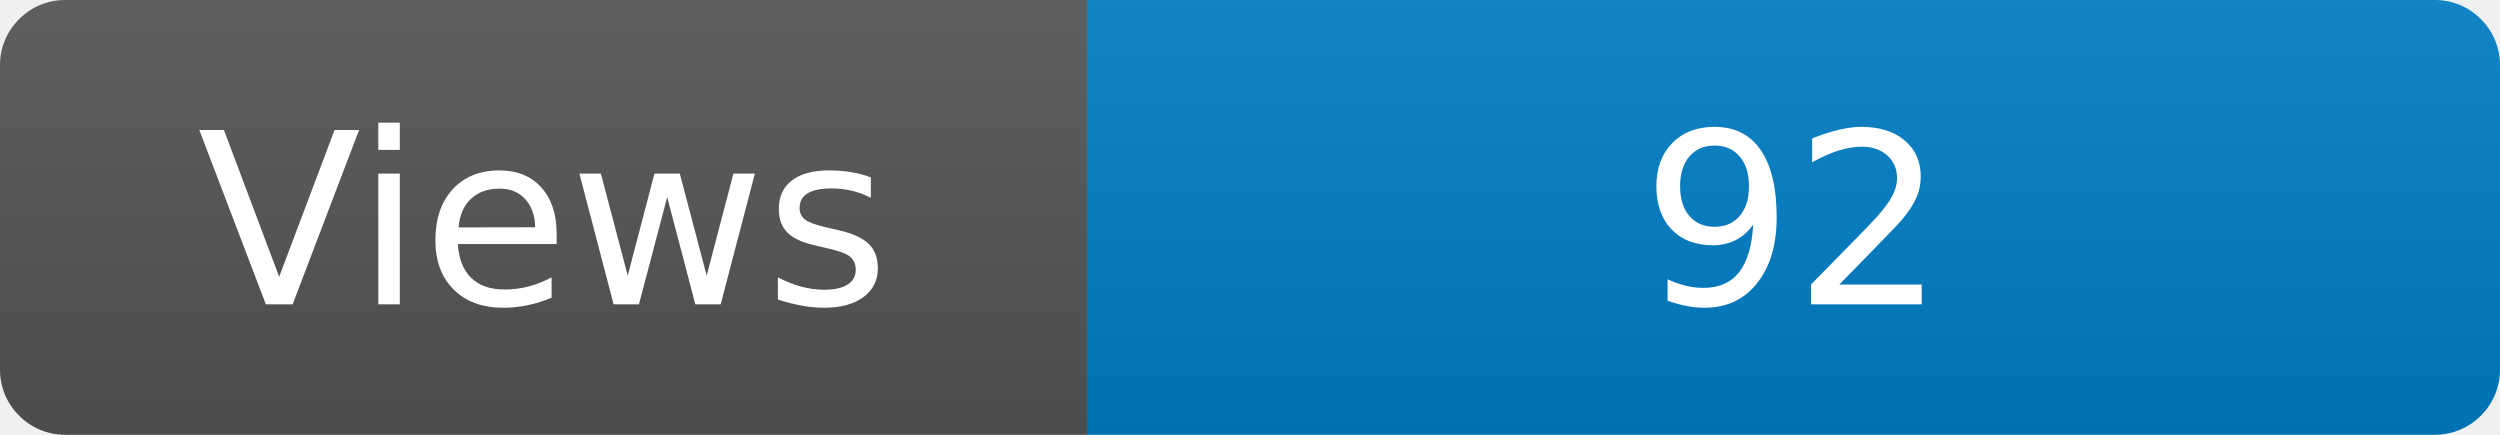
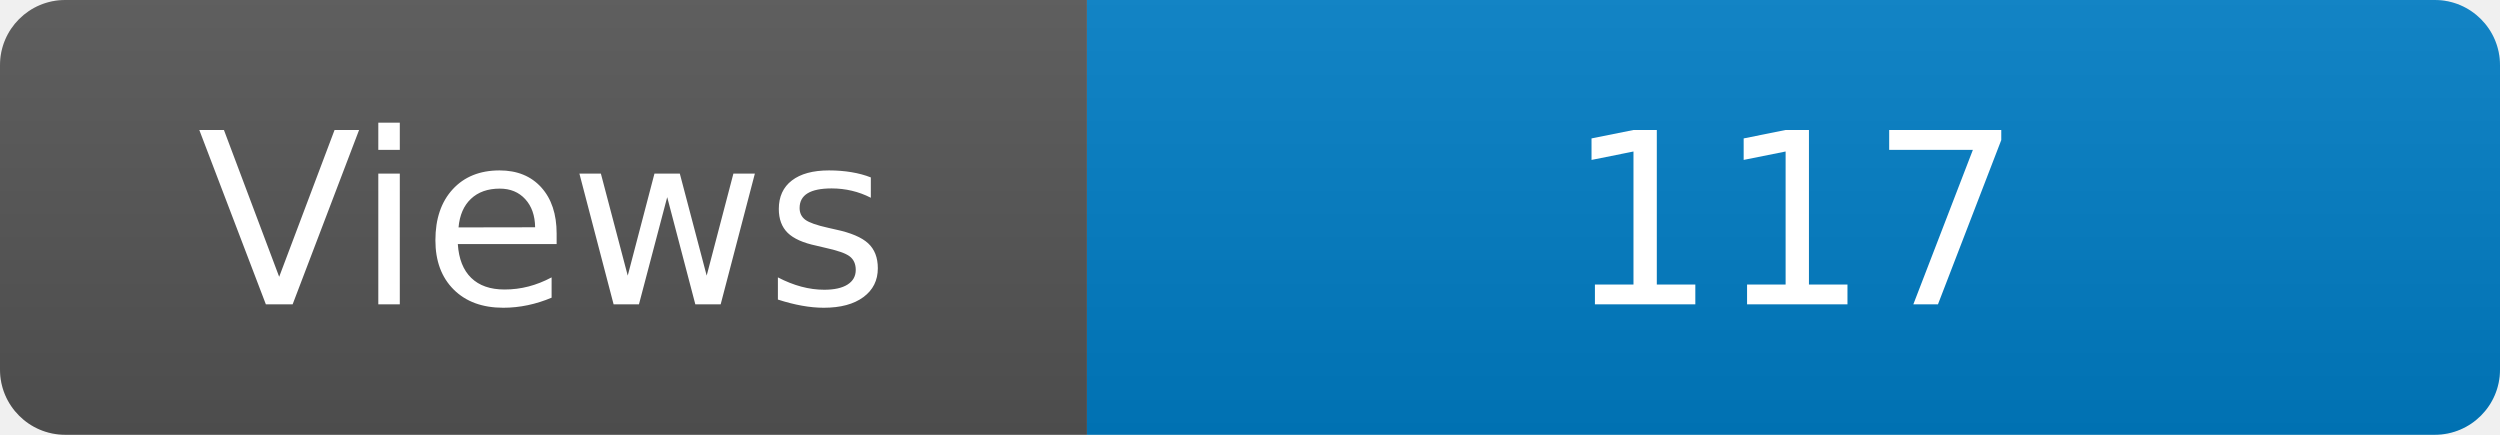
<svg xmlns="http://www.w3.org/2000/svg" width="115" height="20" role="img" aria-label="Maintained?: yes">
  <linearGradient id="s" x2="0" y2="100%">
    <stop offset="0" stop-color="#bbb" stop-opacity=".1" />
    <stop offset="1" stop-opacity=".1" />
  </linearGradient>
  <clipPath id="r">
    <rect width="115" height="20" rx="3" fill="#fff" />
  </clipPath>
  <g clip-path="url(#r)">
    <rect width="50" height="20" fill="#555" />
    <rect x="50" width="160" height="20" fill="#007ec6" />
    <rect width="115" height="20" fill="url(#s)" />
  </g>
  <g fill="#fff" text-anchor="middle" font-family="Verdana,Geneva,DejaVu Sans,sans-serif" font-size="110">
    <text x="250" y="140" transform="scale(.1)" fill="#fff">Views</text>
-     <text x="825" y="140" transform="scale(.1)" fill="#fff">92</text>
+     <text x="825" y="140" transform="scale(.1)" fill="#fff">117</text>
  </g>
</svg>
